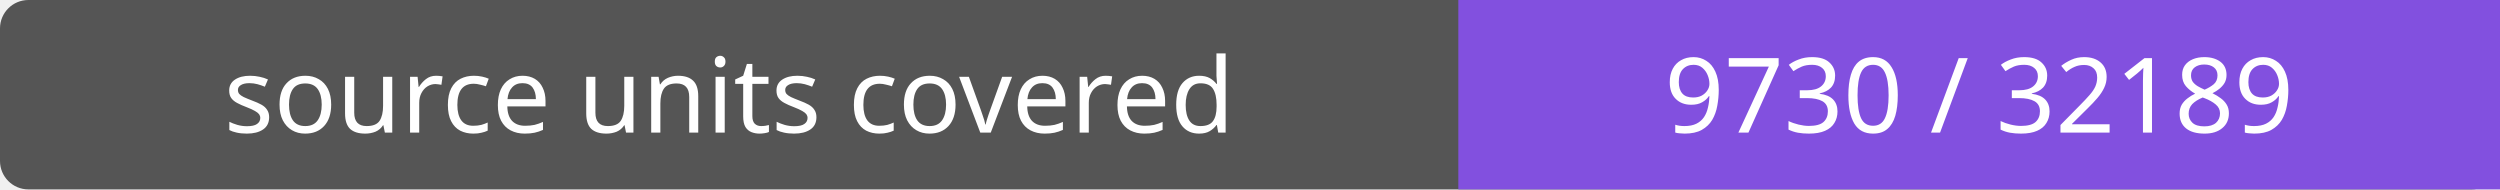
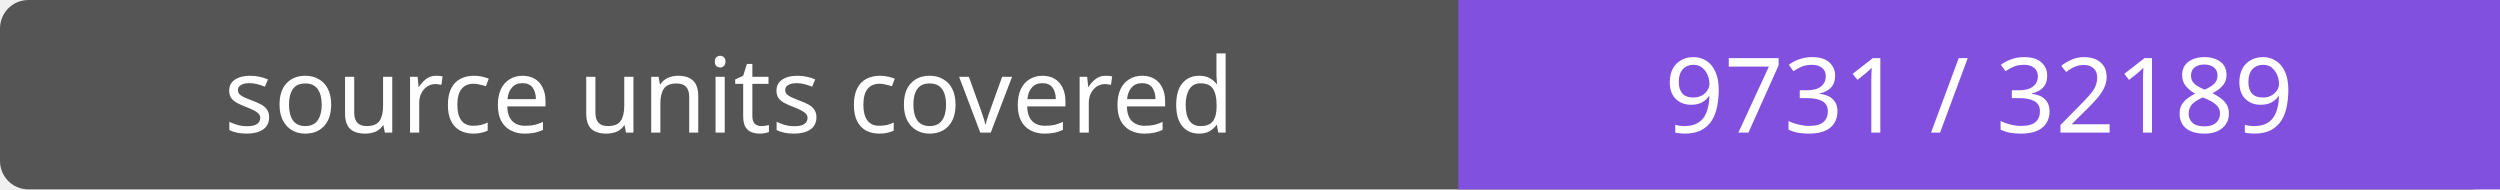
- <svg xmlns="http://www.w3.org/2000/svg" width="264" height="20" role="img" aria-label="source units covered: 9730 / 32189">
+ <svg xmlns="http://www.w3.org/2000/svg" width="264" height="20" role="img" aria-label="source units covered: 9731 / 32189">
  <rect width="264" height="20" rx="3" fill="#555" />
  <path fill="#8250df" d="M154 0h110v20H154z" />
  <g fill="#fff" text-anchor="middle" font-family="Verdana,sans-serif" font-size="11">
    <text x="77.0" y="14">source units covered</text>
-     <text x="209.0" y="14">9730 / 32189</text>
+     <text x="209.0" y="14">9731 / 32189</text>
  </g>
</svg>
